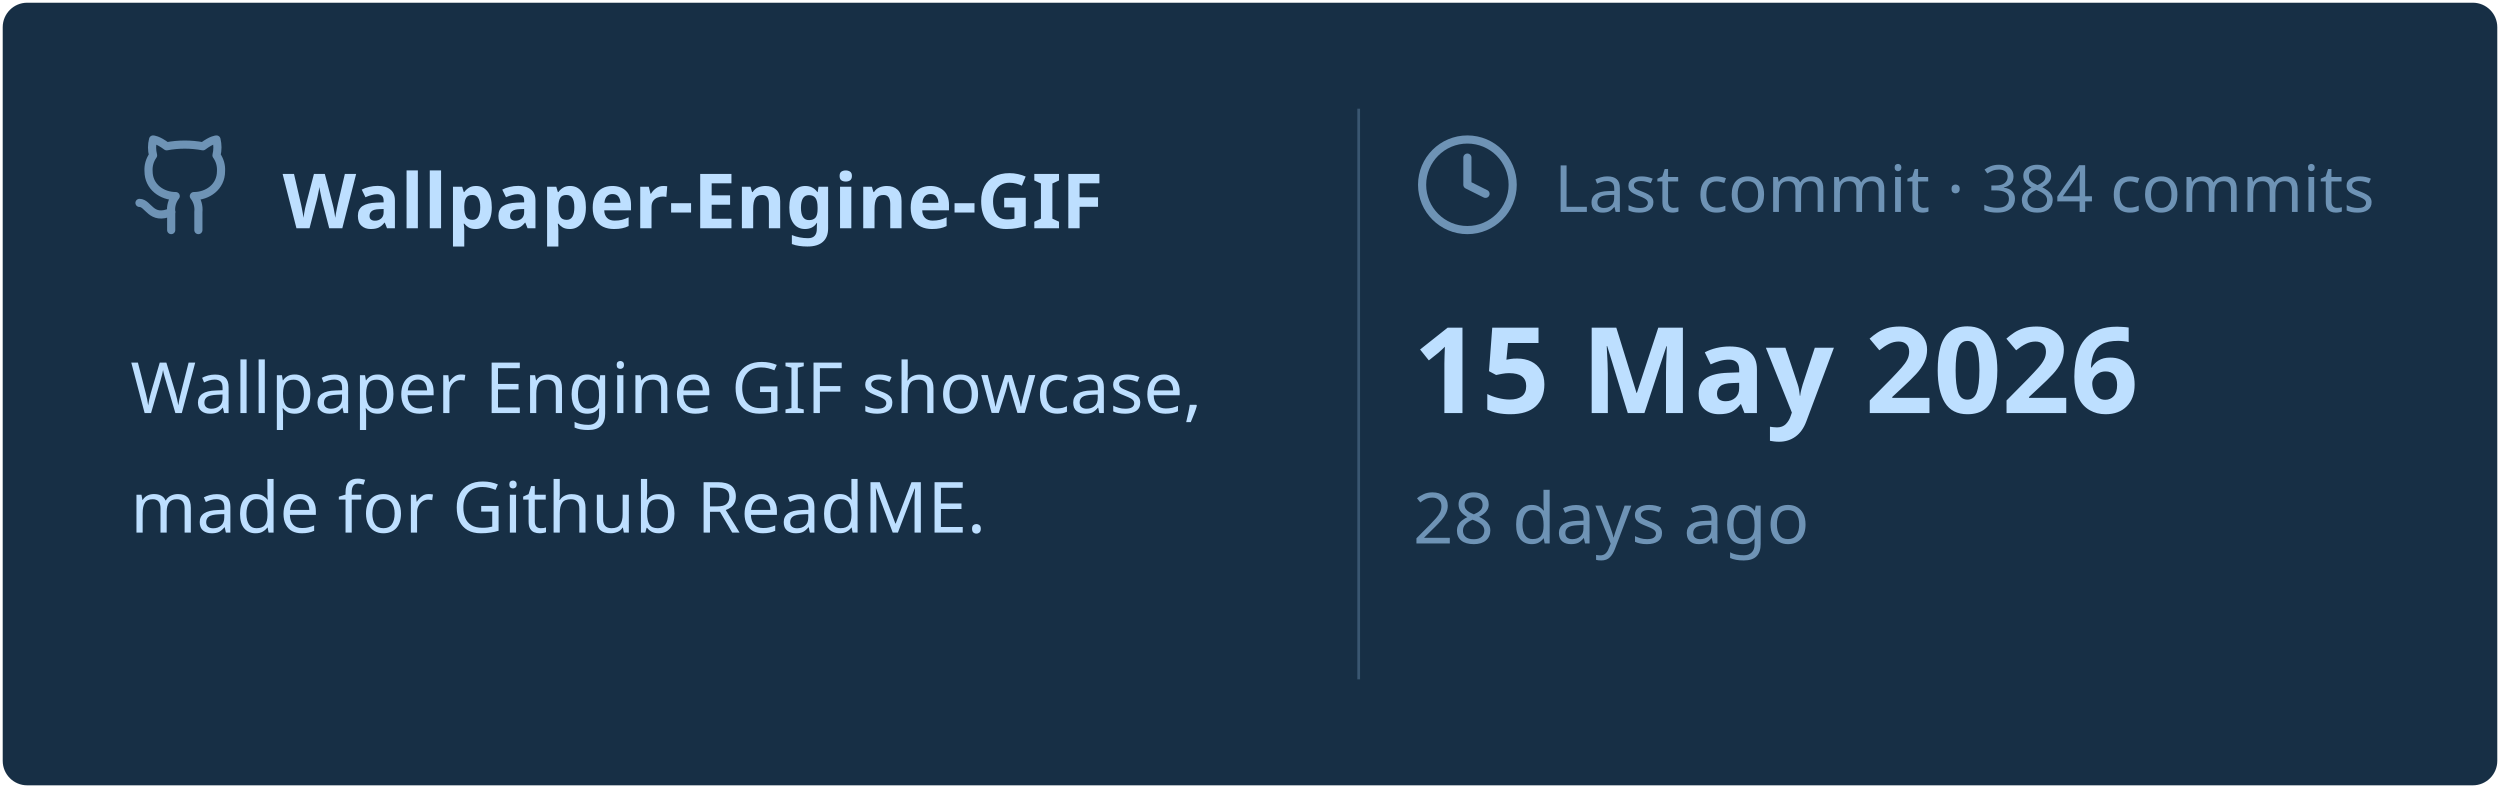
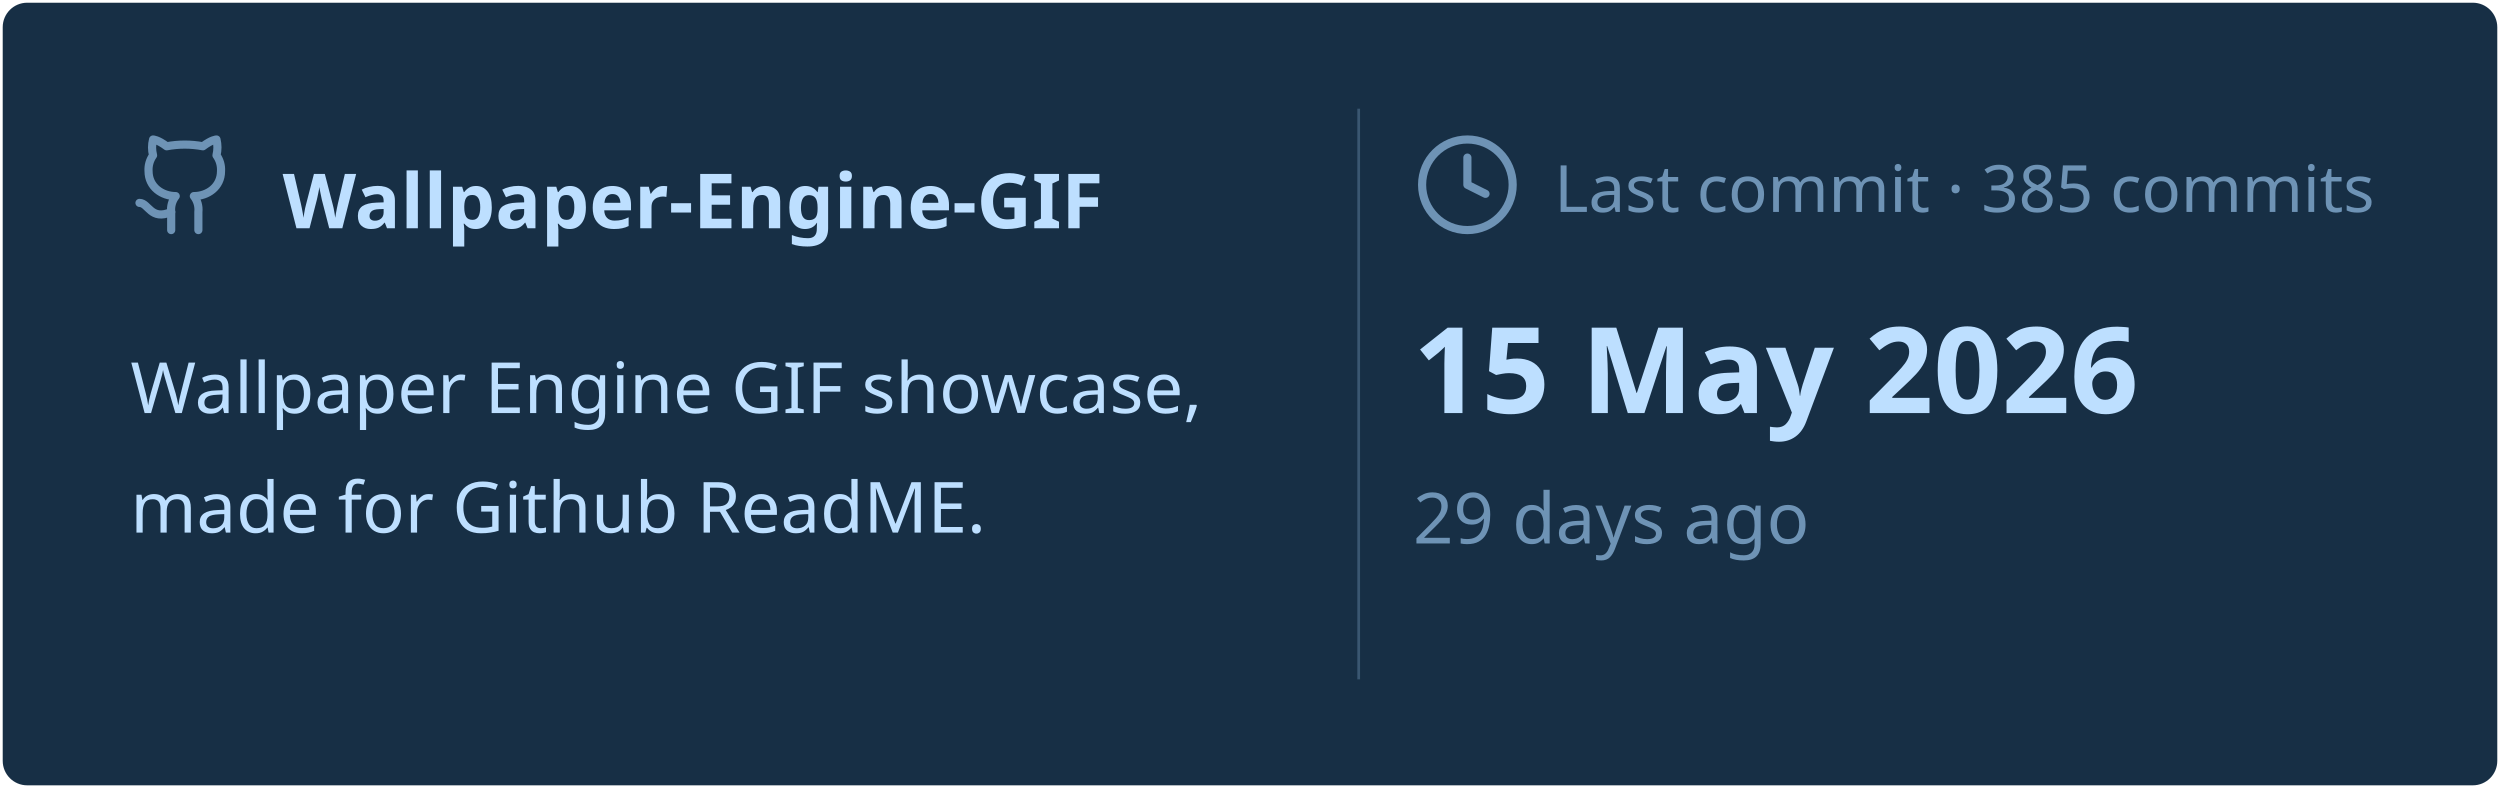
<svg xmlns="http://www.w3.org/2000/svg" viewBox="0 0 460 145" width="460px" height="145px">
  <rect stroke="#000000" stroke-opacity="0" fill="#172F45" rx="4.5" x="0.5" y="0.5" width="459" height="144" />
  <g transform="translate(24, 42)">
    <svg x="0" y="-18" width="20" height="20" viewBox="0 0 24 24" fill="none" stroke="#6E93B5" stroke-width="1.8" stroke-linecap="round" stroke-linejoin="round">
      <path d="M15 22v-4a4.8 4.8 0 0 0-1-3.5c3 0 6-2 6-5.5.08-1.25-.27-2.48-1-3.5.28-1.15.28-2.35 0-3.5 0 0-1 0-3 1.5-2.64-.5-5.36-.5-8 0C6 2 5 2 5 2c-.3 1.15-.3 2.35 0 3.5A5.403 5.403 0 0 0 4 9c0 3.5 3 5.5 6 5.5-.39.49-.68 1.05-.85 1.65-.17.6-.22 1.23-.15 1.85v4" />
      <path d="M9 18c-4.51 2-5-2-7-2" />
    </svg>
    <text x="28" y="0" font-family="&quot;Segoe UI&quot;, Ubuntu, sans-serif" font-size="14" font-weight="700" fill="#BDDFFF">Wallpaper-Engine-GIF</text>
  </g>
  <text x="24" y="76" font-family="&quot;Segoe UI&quot;, Ubuntu, sans-serif" font-size="13" font-weight="400" fill="#BDDFFF">Wallpaper Engine GIF showcase,</text>
  <text x="24" y="98" font-family="&quot;Segoe UI&quot;, Ubuntu, sans-serif" font-size="13" font-weight="400" fill="#BDDFFF">made for Github ReadME.</text>
  <line x1="250" y1="20" x2="250" y2="125" stroke="#6E93B5" stroke-width="0.5" stroke-opacity="0.4" />
  <svg x="260" y="24" width="20" height="20" viewBox="0 0 24 24" fill="none" stroke="#6E93B5" stroke-width="1.8" stroke-linecap="round" stroke-linejoin="round">
    <circle cx="12" cy="12" r="10" />
    <polyline points="12 6 12 12 16 14" />
  </svg>
-   <text x="286" y="39" font-family="&quot;Segoe UI&quot;, Ubuntu, sans-serif" font-size="12" font-weight="400" fill="#6E93B5">Last commit · 384 commits</text>
+   <text x="286" y="39" font-family="&quot;Segoe UI&quot;, Ubuntu, sans-serif" font-size="12" font-weight="400" fill="#6E93B5">Last commit · 385 commits</text>
  <text x="260" y="76" font-family="&quot;Segoe UI&quot;, Ubuntu, sans-serif" font-size="22" font-weight="700" fill="#BDDFFF">15 May 2026</text>
-   <text x="260" y="100" font-family="&quot;Segoe UI&quot;, Ubuntu, sans-serif" font-size="13" font-weight="400" fill="#6E93B5">28 days ago</text>
+   <text x="260" y="100" font-family="&quot;Segoe UI&quot;, Ubuntu, sans-serif" font-size="13" font-weight="400" fill="#6E93B5">29 days ago</text>
</svg>
